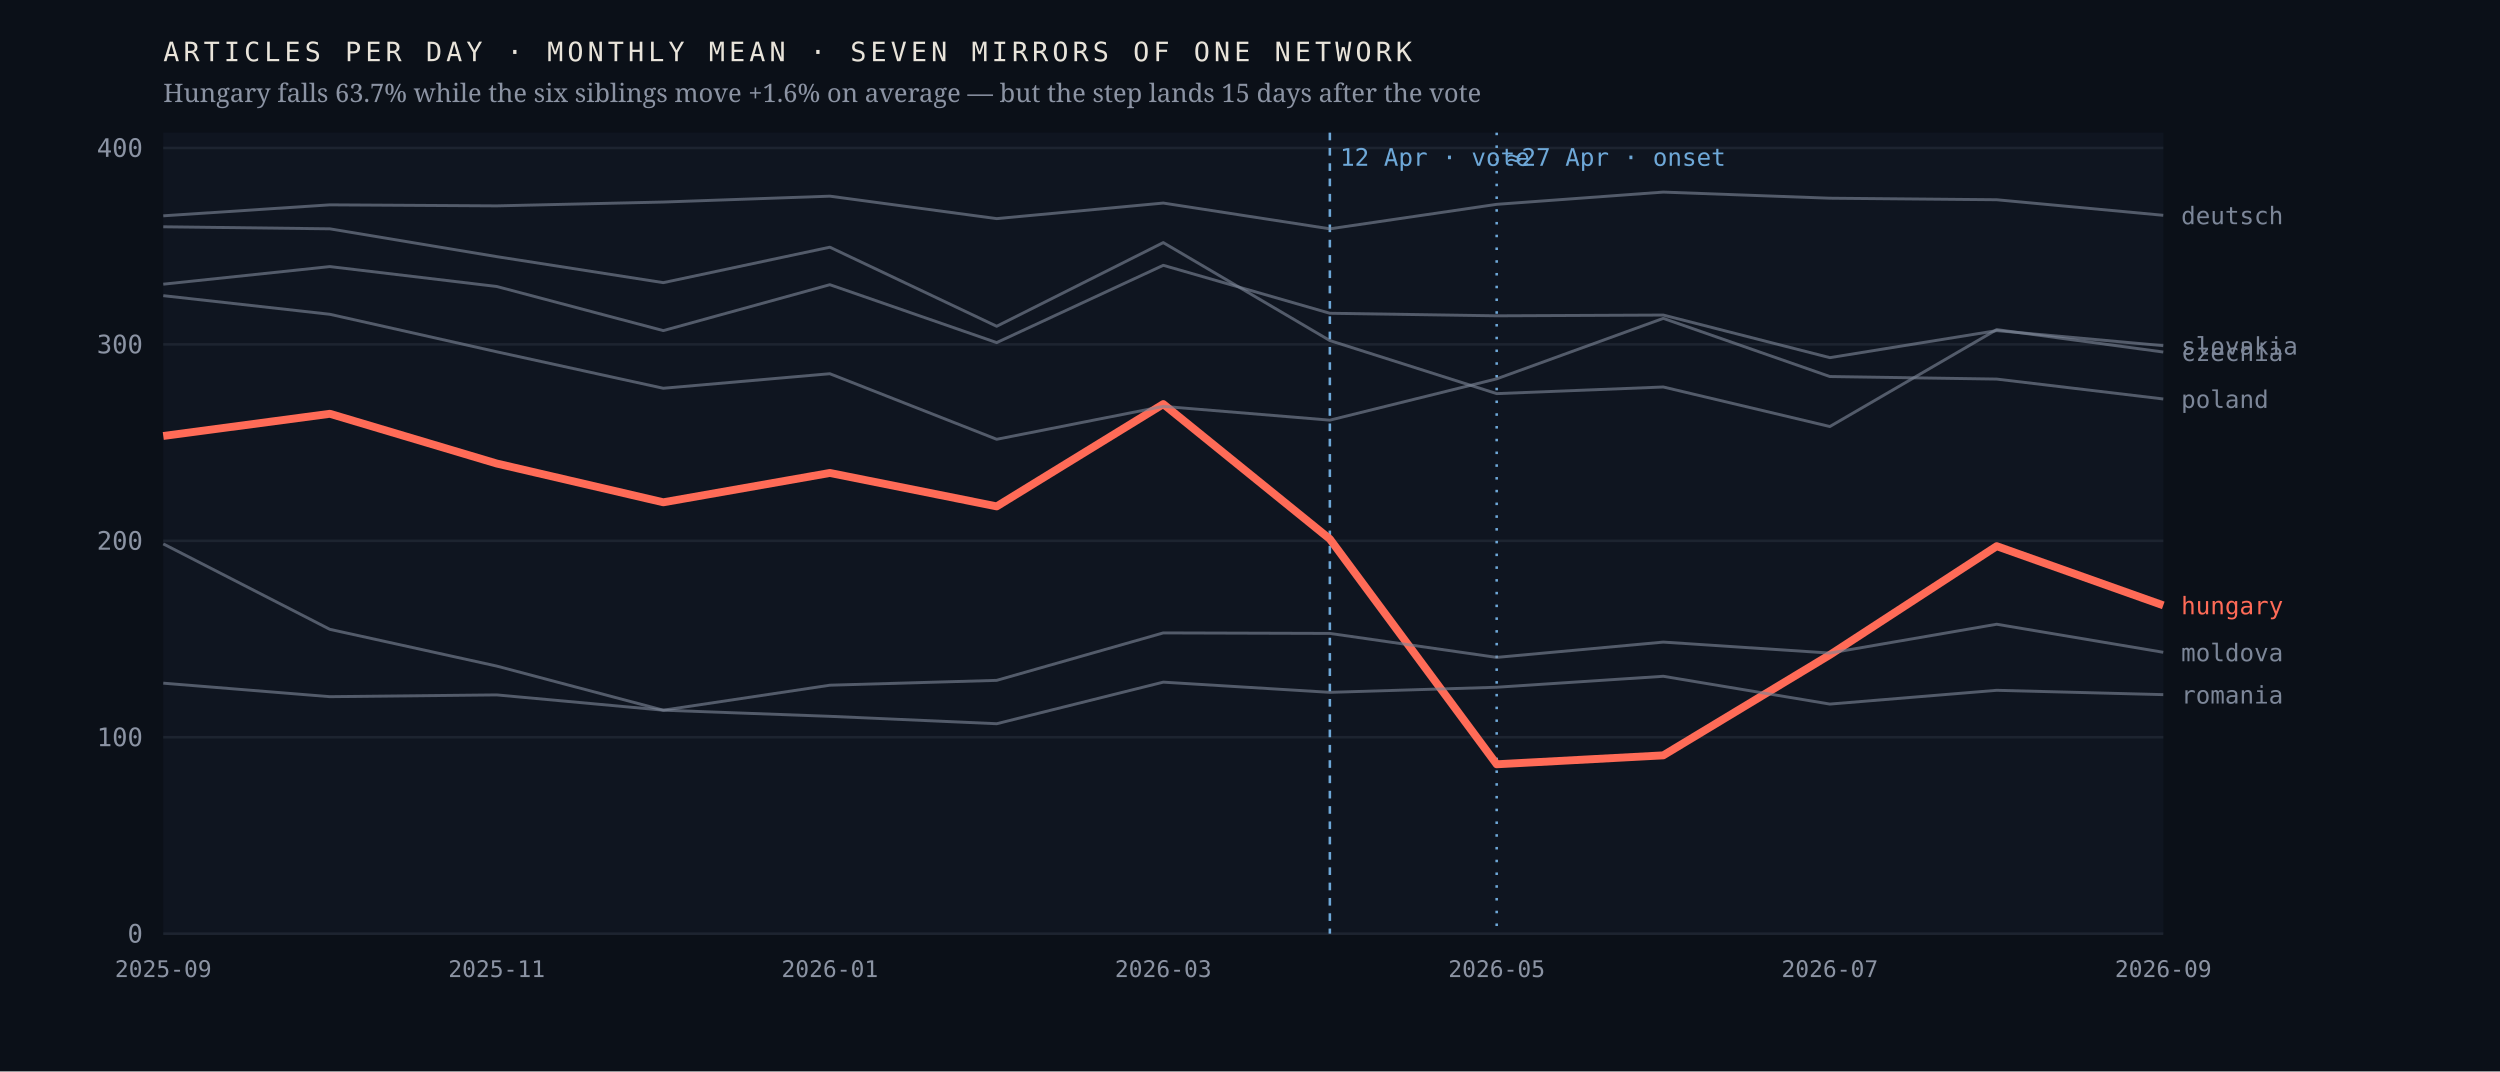
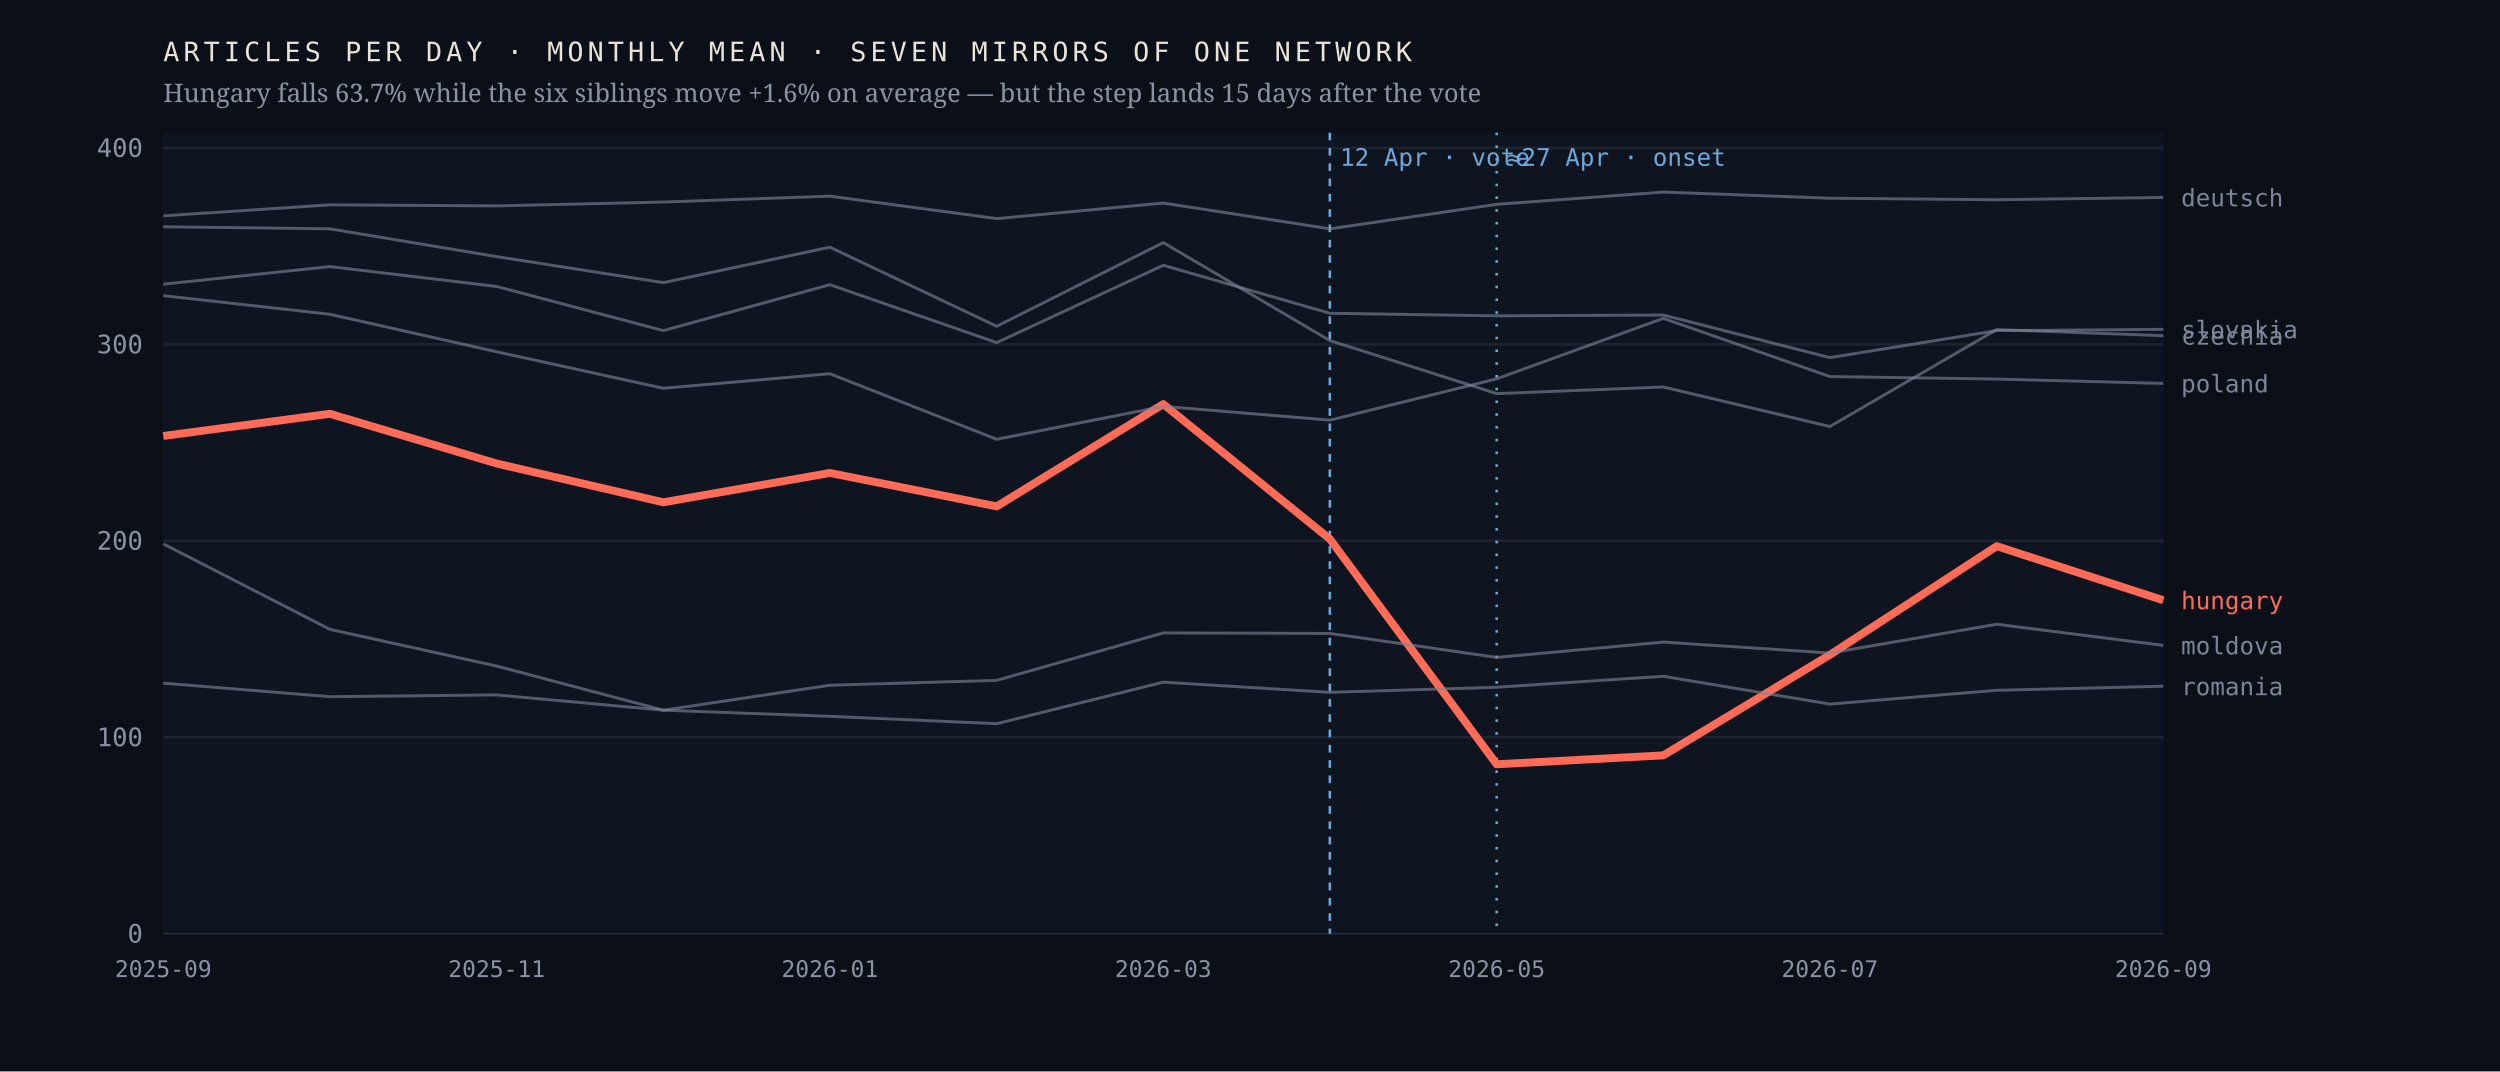
<svg xmlns="http://www.w3.org/2000/svg" viewBox="0 0 980 420" width="980" height="420" role="img" aria-label="Monthly output of seven mirrors of one network; the Hungarian line falls 63.7% after April 2026 while the six others hold roughly flat">
  <rect width="980" height="420" fill="#0b1018" />
  <rect x="64" y="52" width="784" height="314" fill="#0f1520" />
  <line x1="64" y1="366.0" x2="848" y2="366.0" stroke="#1d2430" stroke-width="1" />
  <text x="56.0" y="369.5" font-family="ui-monospace,'IBM Plex Mono',Menlo,monospace" font-size="10" font-weight="400" letter-spacing="0" fill="#8b93a3" text-anchor="end">0</text>
  <line x1="64" y1="289.0" x2="848" y2="289.0" stroke="#1d2430" stroke-width="1" />
  <text x="56.0" y="292.5" font-family="ui-monospace,'IBM Plex Mono',Menlo,monospace" font-size="10" font-weight="400" letter-spacing="0" fill="#8b93a3" text-anchor="end">100</text>
  <line x1="64" y1="212.0" x2="848" y2="212.0" stroke="#1d2430" stroke-width="1" />
  <text x="56.0" y="215.5" font-family="ui-monospace,'IBM Plex Mono',Menlo,monospace" font-size="10" font-weight="400" letter-spacing="0" fill="#8b93a3" text-anchor="end">200</text>
  <line x1="64" y1="135.0" x2="848" y2="135.0" stroke="#1d2430" stroke-width="1" />
  <text x="56.0" y="138.5" font-family="ui-monospace,'IBM Plex Mono',Menlo,monospace" font-size="10" font-weight="400" letter-spacing="0" fill="#8b93a3" text-anchor="end">300</text>
  <line x1="64" y1="58.0" x2="848" y2="58.0" stroke="#1d2430" stroke-width="1" />
  <text x="56.0" y="61.5" font-family="ui-monospace,'IBM Plex Mono',Menlo,monospace" font-size="10" font-weight="400" letter-spacing="0" fill="#8b93a3" text-anchor="end">400</text>
  <line x1="521.3" y1="52" x2="521.3" y2="366" stroke="#6ea8d8" stroke-width="1" stroke-dasharray="3 3" />
  <text x="525.3" y="65.0" font-family="ui-monospace,'IBM Plex Mono',Menlo,monospace" font-size="9.5" font-weight="400" letter-spacing="0" fill="#6ea8d8" text-anchor="start">12 Apr · vote</text>
  <line x1="586.7" y1="52" x2="586.7" y2="366" stroke="#6ea8d8" stroke-width="1" stroke-dasharray="1 4" />
  <text x="590.7" y="65.0" font-family="ui-monospace,'IBM Plex Mono',Menlo,monospace" font-size="9.5" font-weight="400" letter-spacing="0" fill="#6ea8d8" text-anchor="start">≈27 Apr · onset</text>
-   <polyline points="64.0,170.9 129.3,162.2 194.7,181.7 260.0,196.9 325.3,185.4 390.7,198.5 456.0,158.4 521.3,211.3 586.7,299.6 652.0,296.1 717.3,256.7 782.7,214.1 848.0,237.3" fill="none" stroke="#ff6b57" stroke-width="3.1" stroke-opacity="1" stroke-linejoin="round" />
-   <text x="855.0" y="240.8" font-family="ui-monospace,'IBM Plex Mono',Menlo,monospace" font-size="9.5" font-weight="500" letter-spacing="0" fill="#ff6b57" text-anchor="start">hungary</text>
-   <polyline points="64.0,88.9 129.3,89.7 194.7,100.6 260.0,110.8 325.3,96.9 390.7,127.9 456.0,95.1 521.3,133.5 586.7,154.3 652.0,151.7 717.3,167.2 782.7,129.2 848.0,138.0" fill="none" stroke="#7c8698" stroke-width="1.15" stroke-opacity="0.62" stroke-linejoin="round" />
-   <text x="855.0" y="141.5" font-family="ui-monospace,'IBM Plex Mono',Menlo,monospace" font-size="9.5" font-weight="400" letter-spacing="0" fill="#7c8698" text-anchor="start">czechia</text>
-   <polyline points="64.0,84.6 129.3,80.3 194.7,80.7 260.0,79.2 325.3,76.9 390.7,85.7 456.0,79.6 521.3,89.7 586.7,80.1 652.0,75.3 717.3,77.7 782.7,78.3 848.0,84.4" fill="none" stroke="#7c8698" stroke-width="1.15" stroke-opacity="0.62" stroke-linejoin="round" />
-   <text x="855.0" y="87.9" font-family="ui-monospace,'IBM Plex Mono',Menlo,monospace" font-size="9.5" font-weight="400" letter-spacing="0" fill="#7c8698" text-anchor="start">deutsch</text>
-   <polyline points="64.0,213.2 129.3,246.7 194.7,261.1 260.0,278.4 325.3,268.6 390.7,266.7 456.0,248.1 521.3,248.3 586.7,257.7 652.0,251.7 717.3,256.0 782.7,244.7 848.0,255.7" fill="none" stroke="#7c8698" stroke-width="1.15" stroke-opacity="0.62" stroke-linejoin="round" />
-   <text x="855.0" y="259.2" font-family="ui-monospace,'IBM Plex Mono',Menlo,monospace" font-size="9.5" font-weight="400" letter-spacing="0" fill="#7c8698" text-anchor="start">moldova</text>
-   <polyline points="64.0,115.9 129.3,123.2 194.7,137.9 260.0,152.2 325.3,146.5 390.7,172.2 456.0,159.3 521.3,164.7 586.7,148.5 652.0,124.8 717.3,147.6 782.7,148.6 848.0,156.4" fill="none" stroke="#7c8698" stroke-width="1.15" stroke-opacity="0.62" stroke-linejoin="round" />
-   <text x="855.0" y="159.9" font-family="ui-monospace,'IBM Plex Mono',Menlo,monospace" font-size="9.5" font-weight="400" letter-spacing="0" fill="#7c8698" text-anchor="start">poland</text>
-   <polyline points="64.0,267.8 129.3,273.1 194.7,272.4 260.0,278.4 325.3,280.8 390.7,283.7 456.0,267.4 521.3,271.4 586.7,269.4 652.0,265.1 717.3,276.0 782.7,270.6 848.0,272.3" fill="none" stroke="#7c8698" stroke-width="1.15" stroke-opacity="0.62" stroke-linejoin="round" />
-   <text x="855.0" y="275.8" font-family="ui-monospace,'IBM Plex Mono',Menlo,monospace" font-size="9.5" font-weight="400" letter-spacing="0" fill="#7c8698" text-anchor="start">romania</text>
-   <polyline points="64.0,111.4 129.3,104.5 194.7,112.3 260.0,129.6 325.3,111.6 390.7,134.3 456.0,104.0 521.3,122.8 586.7,123.8 652.0,123.5 717.3,140.2 782.7,129.6 848.0,135.5" fill="none" stroke="#7c8698" stroke-width="1.15" stroke-opacity="0.62" stroke-linejoin="round" />
-   <text x="855.0" y="139.0" font-family="ui-monospace,'IBM Plex Mono',Menlo,monospace" font-size="9.5" font-weight="400" letter-spacing="0" fill="#7c8698" text-anchor="start">slovakia</text>
+   <polyline points="64.0,170.9 129.3,162.2 194.7,181.7 260.0,196.9 325.3,185.4 390.7,198.5 456.0,158.4 521.3,211.3 586.7,299.6 652.0,296.1 717.3,256.7 782.7,214.1 848.0,235.3" fill="none" stroke="#ff6b57" stroke-width="3.1" stroke-opacity="1" stroke-linejoin="round" />
+   <text x="855.0" y="238.8" font-family="ui-monospace,'IBM Plex Mono',Menlo,monospace" font-size="9.5" font-weight="500" letter-spacing="0" fill="#ff6b57" text-anchor="start">hungary</text>
+   <polyline points="64.0,88.9 129.3,89.7 194.7,100.6 260.0,110.8 325.3,96.9 390.7,127.9 456.0,95.1 521.3,133.5 586.7,154.3 652.0,151.7 717.3,167.2 782.7,129.2 848.0,131.6" fill="none" stroke="#7c8698" stroke-width="1.15" stroke-opacity="0.62" stroke-linejoin="round" />
+   <text x="855.0" y="135.1" font-family="ui-monospace,'IBM Plex Mono',Menlo,monospace" font-size="9.5" font-weight="400" letter-spacing="0" fill="#7c8698" text-anchor="start">czechia</text>
+   <polyline points="64.0,84.6 129.3,80.3 194.7,80.7 260.0,79.2 325.3,76.9 390.7,85.7 456.0,79.6 521.3,89.7 586.7,80.1 652.0,75.3 717.3,77.7 782.7,78.3 848.0,77.4" fill="none" stroke="#7c8698" stroke-width="1.15" stroke-opacity="0.62" stroke-linejoin="round" />
+   <text x="855.0" y="80.9" font-family="ui-monospace,'IBM Plex Mono',Menlo,monospace" font-size="9.5" font-weight="400" letter-spacing="0" fill="#7c8698" text-anchor="start">deutsch</text>
+   <polyline points="64.0,213.2 129.3,246.7 194.7,261.1 260.0,278.4 325.3,268.6 390.7,266.7 456.0,248.1 521.3,248.3 586.7,257.7 652.0,251.7 717.3,256.0 782.7,244.7 848.0,253.0" fill="none" stroke="#7c8698" stroke-width="1.15" stroke-opacity="0.62" stroke-linejoin="round" />
+   <text x="855.0" y="256.5" font-family="ui-monospace,'IBM Plex Mono',Menlo,monospace" font-size="9.5" font-weight="400" letter-spacing="0" fill="#7c8698" text-anchor="start">moldova</text>
+   <polyline points="64.0,115.9 129.3,123.2 194.7,137.9 260.0,152.2 325.3,146.5 390.7,172.2 456.0,159.3 521.3,164.7 586.7,148.5 652.0,124.8 717.3,147.6 782.7,148.6 848.0,150.3" fill="none" stroke="#7c8698" stroke-width="1.15" stroke-opacity="0.62" stroke-linejoin="round" />
+   <text x="855.0" y="153.8" font-family="ui-monospace,'IBM Plex Mono',Menlo,monospace" font-size="9.5" font-weight="400" letter-spacing="0" fill="#7c8698" text-anchor="start">poland</text>
+   <polyline points="64.0,267.8 129.3,273.1 194.7,272.4 260.0,278.4 325.3,280.8 390.7,283.7 456.0,267.4 521.3,271.4 586.7,269.4 652.0,265.1 717.3,276.0 782.7,270.6 848.0,269.0" fill="none" stroke="#7c8698" stroke-width="1.15" stroke-opacity="0.62" stroke-linejoin="round" />
+   <text x="855.0" y="272.5" font-family="ui-monospace,'IBM Plex Mono',Menlo,monospace" font-size="9.5" font-weight="400" letter-spacing="0" fill="#7c8698" text-anchor="start">romania</text>
+   <polyline points="64.0,111.4 129.3,104.5 194.7,112.3 260.0,129.6 325.3,111.6 390.7,134.3 456.0,104.0 521.3,122.8 586.7,123.8 652.0,123.5 717.3,140.2 782.7,129.6 848.0,129.1" fill="none" stroke="#7c8698" stroke-width="1.15" stroke-opacity="0.62" stroke-linejoin="round" />
+   <text x="855.0" y="132.6" font-family="ui-monospace,'IBM Plex Mono',Menlo,monospace" font-size="9.5" font-weight="400" letter-spacing="0" fill="#7c8698" text-anchor="start">slovakia</text>
  <text x="64.0" y="383.0" font-family="ui-monospace,'IBM Plex Mono',Menlo,monospace" font-size="9" font-weight="400" letter-spacing="0" fill="#8b93a3" text-anchor="middle">2025-09</text>
  <text x="194.7" y="383.0" font-family="ui-monospace,'IBM Plex Mono',Menlo,monospace" font-size="9" font-weight="400" letter-spacing="0" fill="#8b93a3" text-anchor="middle">2025-11</text>
  <text x="325.3" y="383.0" font-family="ui-monospace,'IBM Plex Mono',Menlo,monospace" font-size="9" font-weight="400" letter-spacing="0" fill="#8b93a3" text-anchor="middle">2026-01</text>
  <text x="456.0" y="383.0" font-family="ui-monospace,'IBM Plex Mono',Menlo,monospace" font-size="9" font-weight="400" letter-spacing="0" fill="#8b93a3" text-anchor="middle">2026-03</text>
  <text x="586.7" y="383.0" font-family="ui-monospace,'IBM Plex Mono',Menlo,monospace" font-size="9" font-weight="400" letter-spacing="0" fill="#8b93a3" text-anchor="middle">2026-05</text>
  <text x="717.3" y="383.0" font-family="ui-monospace,'IBM Plex Mono',Menlo,monospace" font-size="9" font-weight="400" letter-spacing="0" fill="#8b93a3" text-anchor="middle">2026-07</text>
  <text x="848.0" y="383.0" font-family="ui-monospace,'IBM Plex Mono',Menlo,monospace" font-size="9" font-weight="400" letter-spacing="0" fill="#8b93a3" text-anchor="middle">2026-09</text>
  <text x="64.0" y="24.0" font-family="ui-monospace,'IBM Plex Mono',Menlo,monospace" font-size="10.5" font-weight="400" letter-spacing="1.6" fill="#e9e4da" text-anchor="start">ARTICLES PER DAY · MONTHLY MEAN · SEVEN MIRRORS OF ONE NETWORK</text>
  <text x="64.0" y="40.0" font-family="'Newsreader',Georgia,serif" font-size="10" font-weight="400" letter-spacing="0" fill="#8b93a3" text-anchor="start">Hungary falls 63.7% while the six siblings move +1.6% on average — but the step lands 15 days after the vote</text>
</svg>
